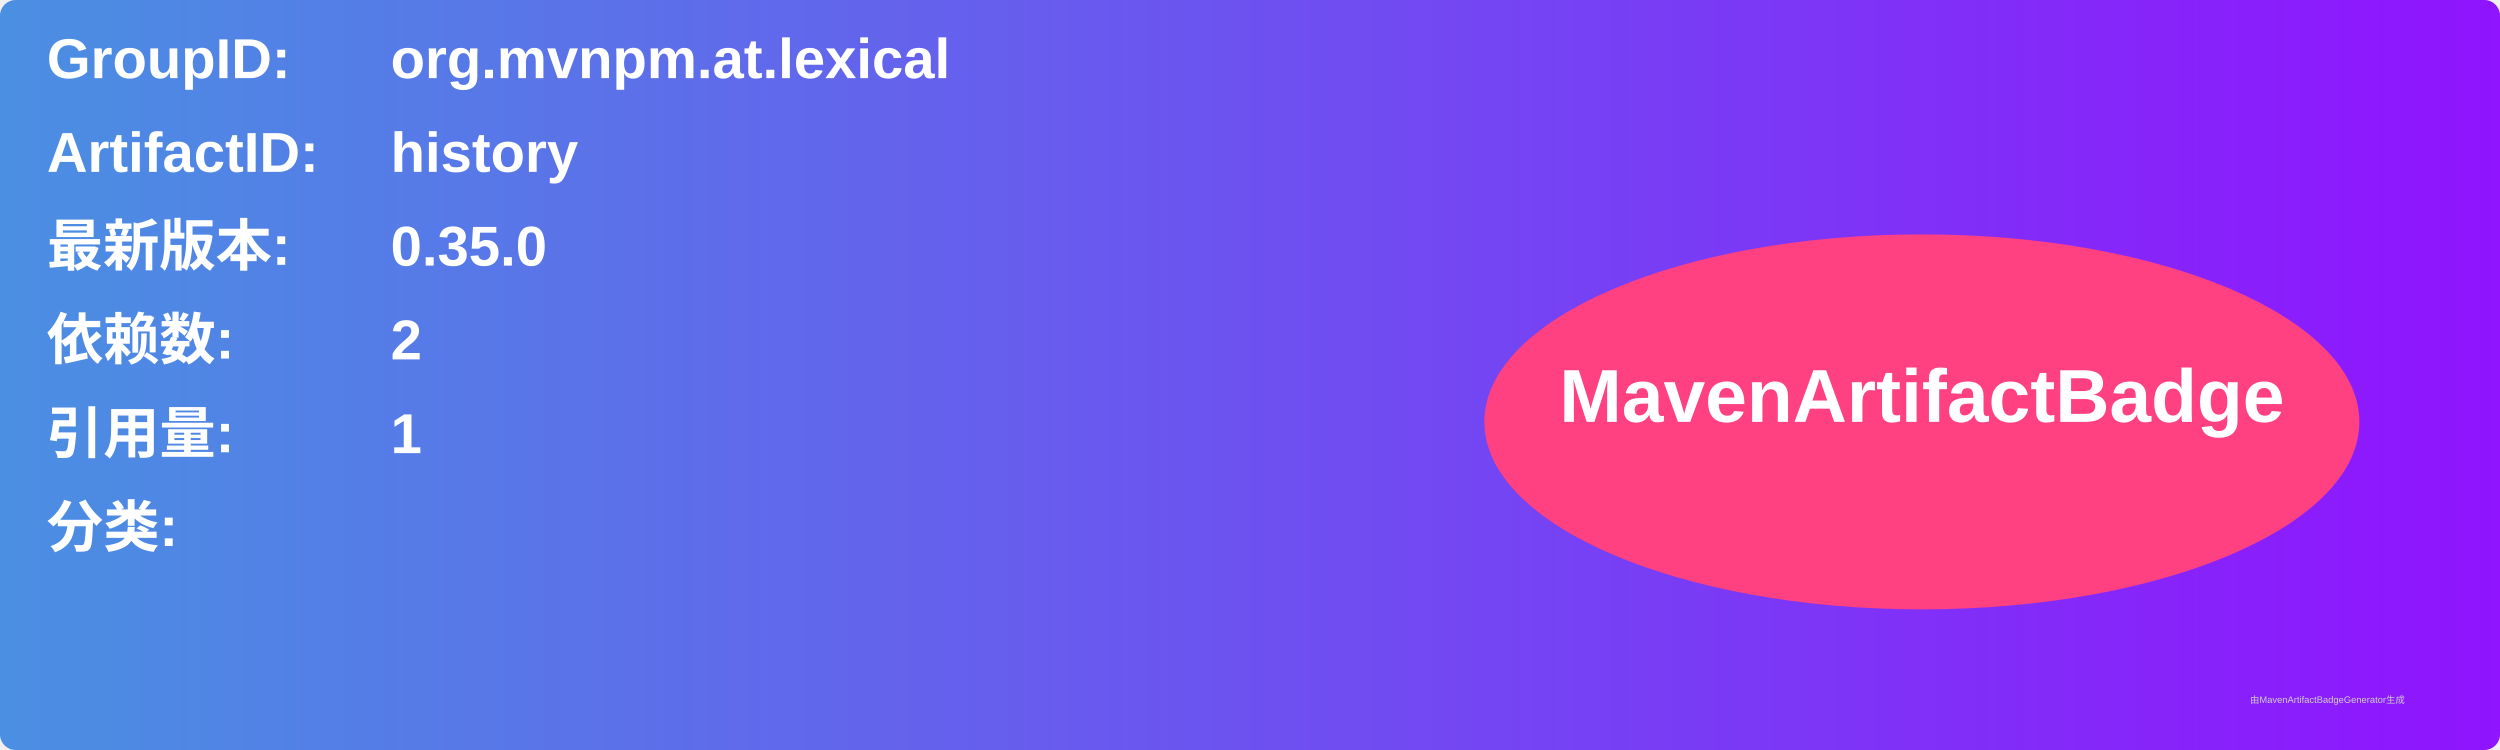
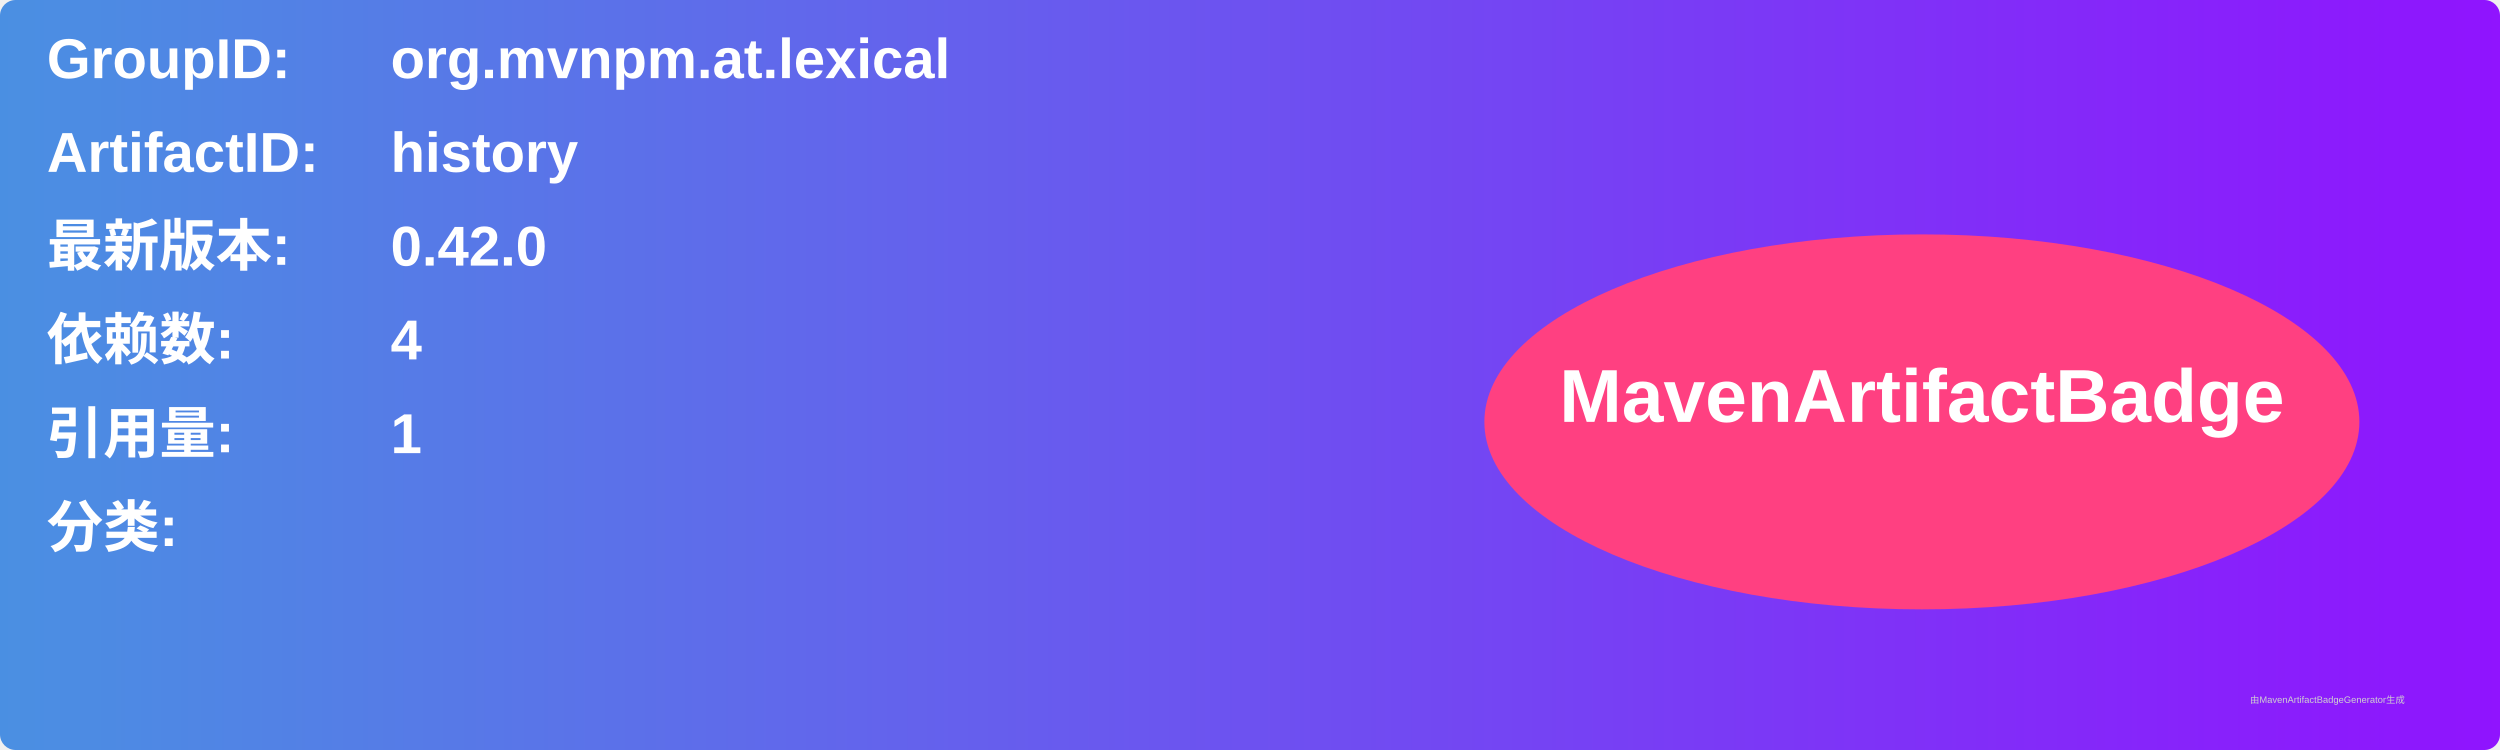
<svg xmlns="http://www.w3.org/2000/svg" width="800" height="240" viewBox="0 0 800 240">
  <linearGradient id="grad" x1="0%" y1="0%" x2="100%" y2="0%">
    <stop offset="0%" stop-color="#4a90e2" />
    <stop offset="100%" stop-color="#9013fe" />
  </linearGradient>
  <rect width="100%" height="100%" rx="5" ry="5" fill="url(#grad)" />
  <g transform="translate(15, 15)">
    <text x="0" y="10" font-family="Arial" font-size="18" fill="white" font-weight="bold" width="260">GroupID:</text>
    <text x="110" y="10" font-family="Arial" font-size="18" fill="white" font-weight="bold" width="460">org.mvnpm.at.lexical</text>
    <text x="0" y="40" font-family="Arial" font-size="18" fill="white" font-weight="bold" width="260">ArtifactID:</text>
    <text x="110" y="40" font-family="Arial" font-size="18" fill="white" font-weight="bold" width="460">history</text>
    <text x="0" y="70" font-family="Arial" font-size="18" fill="white" font-weight="bold">最新版本:</text>
    <text x="110" y="70" font-family="Arial" font-size="18" fill="white" font-weight="bold">
-       <tspan font-weight="bold">0.35.0</tspan>
+       <tspan font-weight="bold">0.42.0</tspan>
    </text>
    <text x="0" y="100" font-family="Arial" font-size="18" fill="white" font-weight="bold">依赖数: </text>
    <text x="110" y="100" font-family="Arial" font-size="18" fill="white">
-       <tspan font-weight="bold">2</tspan>
+       <tspan font-weight="bold">4</tspan>
    </text>
    <text x="0" y="130" font-family="Arial" font-size="18" fill="white" font-weight="bold">引用量: </text>
    <text x="110" y="130" font-family="Arial" font-size="18" fill="white">
      <tspan font-weight="bold">1</tspan>
    </text>
    <text x="0" y="160" font-family="Arial" font-size="18" fill="white" font-weight="bold">分类:</text>
    <text x="10" y="190" font-family="Arial" font-size="10" fill="white">
      <tspan font-weight="bold" />
    </text>
    <ellipse cx="600" cy="120" rx="140" ry="60" fill="#ff4081" />
    <text x="600" y="120" text-anchor="middle" font-family="Arial" font-size="24" fill="white" font-weight="bold">MavenArtifactBadge</text>
  </g>
  <text x="720" y="225" font-family="Arial" font-size="3" fill="#d0d0d0">由MavenArtifactBadgeGenerator生成</text>
</svg>
